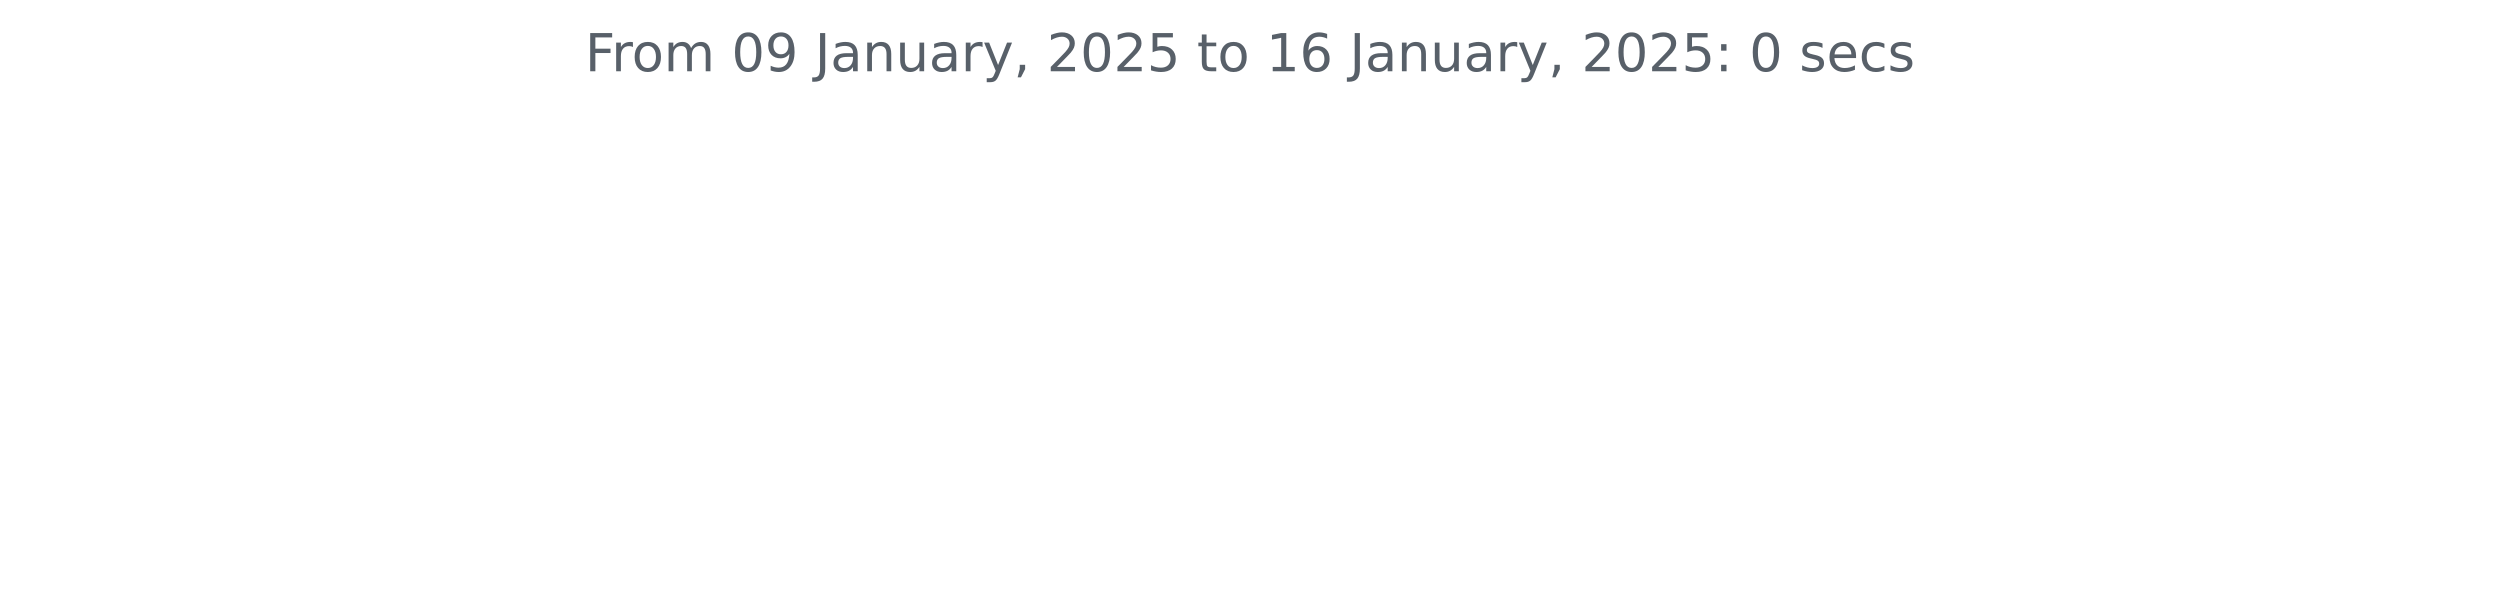
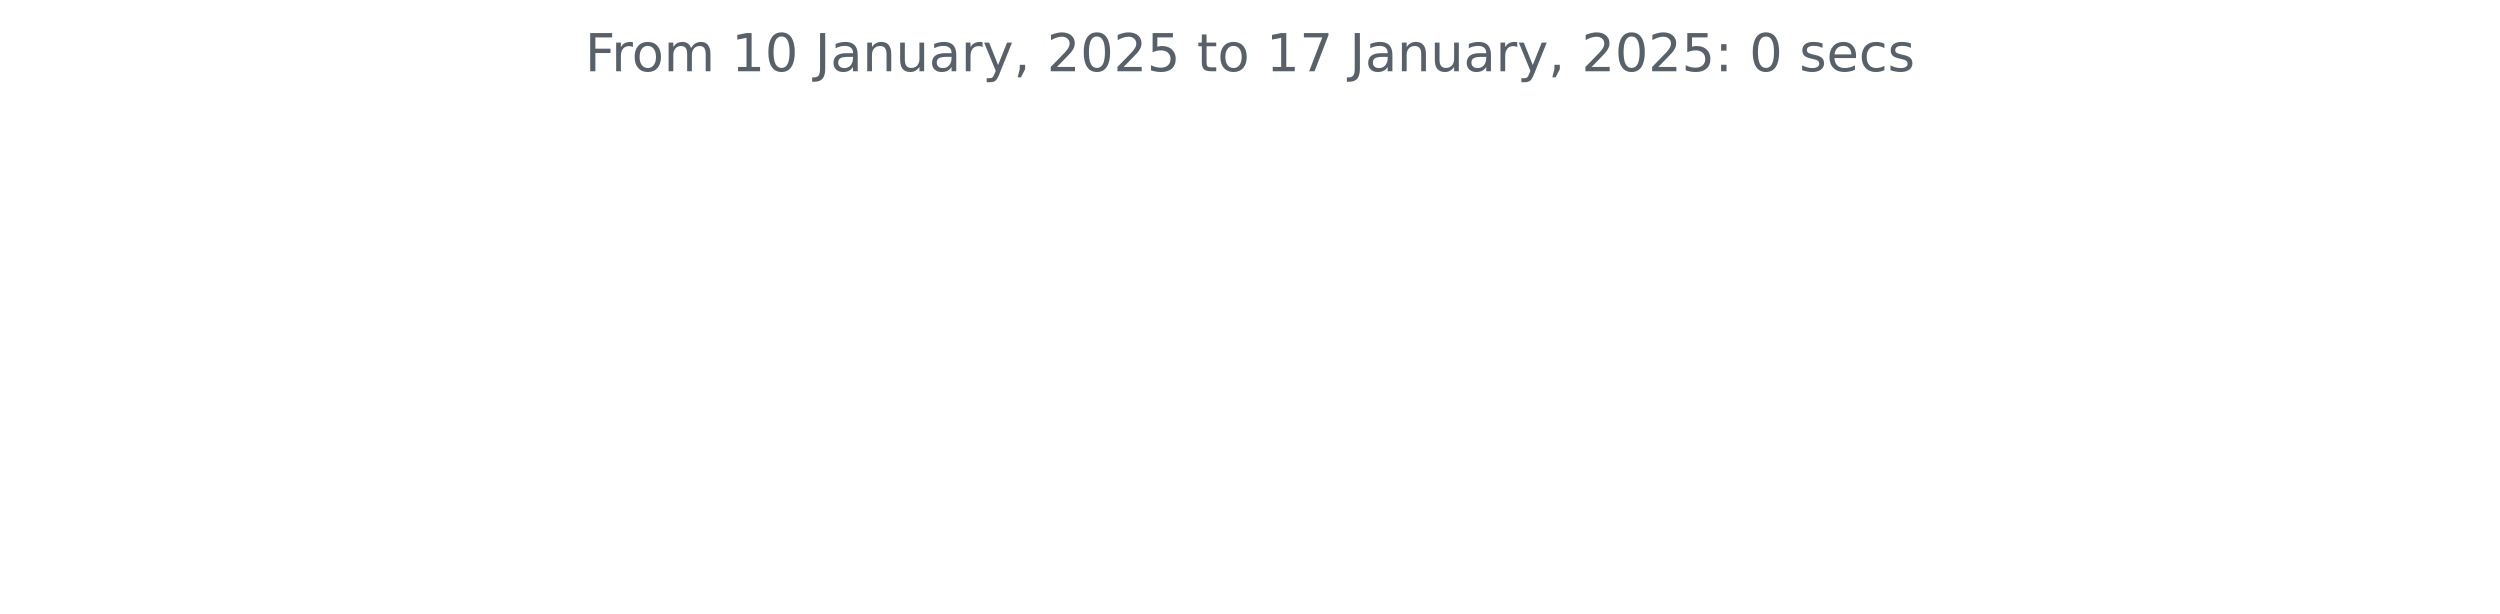
<svg xmlns="http://www.w3.org/2000/svg" xmlns:xlink="http://www.w3.org/1999/xlink" width="572.4pt" height="140.398pt" viewBox="0 0 572.4 140.398" version="1.1">
  <defs>
    <style type="text/css">*{stroke-linejoin: round; stroke-linecap: butt}</style>
  </defs>
  <g id="figure_1">
    <g id="patch_1">
      <path d="M 0 140.398  L 572.4 140.398  L 572.4 0  L 0 0  L 0 140.398  z " style="fill: none" />
    </g>
    <g id="axes_1">
      <g id="matplotlib.axis_1" />
      <g id="matplotlib.axis_2" />
      <g id="text_1">
        <g style="fill: #586069" transform="translate(133.9538 16.31812) scale(0.12 -0.12)">
          <defs>
            <path id="DejaVuSans-46" d="M 628 4666  L 3309 4666  L 3309 4134  L 1259 4134  L 1259 2759  L 3109 2759  L 3109 2228  L 1259 2228  L 1259 0  L 628 0  L 628 4666  z " transform="scale(0.015625)" />
            <path id="DejaVuSans-72" d="M 2631 2963  Q 2534 3019 2420 3045  Q 2306 3072 2169 3072  Q 1681 3072 1420 2755  Q 1159 2438 1159 1844  L 1159 0  L 581 0  L 581 3500  L 1159 3500  L 1159 2956  Q 1341 3275 1631 3429  Q 1922 3584 2338 3584  Q 2397 3584 2469 3576  Q 2541 3569 2628 3553  L 2631 2963  z " transform="scale(0.015625)" />
            <path id="DejaVuSans-6f" d="M 1959 3097  Q 1497 3097 1228 2736  Q 959 2375 959 1747  Q 959 1119 1226 758  Q 1494 397 1959 397  Q 2419 397 2687 759  Q 2956 1122 2956 1747  Q 2956 2369 2687 2733  Q 2419 3097 1959 3097  z M 1959 3584  Q 2709 3584 3137 3096  Q 3566 2609 3566 1747  Q 3566 888 3137 398  Q 2709 -91 1959 -91  Q 1206 -91 779 398  Q 353 888 353 1747  Q 353 2609 779 3096  Q 1206 3584 1959 3584  z " transform="scale(0.015625)" />
            <path id="DejaVuSans-6d" d="M 3328 2828  Q 3544 3216 3844 3400  Q 4144 3584 4550 3584  Q 5097 3584 5394 3201  Q 5691 2819 5691 2113  L 5691 0  L 5113 0  L 5113 2094  Q 5113 2597 4934 2840  Q 4756 3084 4391 3084  Q 3944 3084 3684 2787  Q 3425 2491 3425 1978  L 3425 0  L 2847 0  L 2847 2094  Q 2847 2600 2669 2842  Q 2491 3084 2119 3084  Q 1678 3084 1418 2786  Q 1159 2488 1159 1978  L 1159 0  L 581 0  L 581 3500  L 1159 3500  L 1159 2956  Q 1356 3278 1631 3431  Q 1906 3584 2284 3584  Q 2666 3584 2933 3390  Q 3200 3197 3328 2828  z " transform="scale(0.015625)" />
            <path id="DejaVuSans-20" transform="scale(0.015625)" />
+             <path id="DejaVuSans-31" d="M 794 531  L 1825 531  L 1825 4091  L 703 3866  L 703 4441  L 1819 4666  L 2450 4666  L 2450 531  L 3481 531  L 3481 0  L 794 0  L 794 531  z " transform="scale(0.015625)" />
            <path id="DejaVuSans-30" d="M 2034 4250  Q 1547 4250 1301 3770  Q 1056 3291 1056 2328  Q 1056 1369 1301 889  Q 1547 409 2034 409  Q 2525 409 2770 889  Q 3016 1369 3016 2328  Q 3016 3291 2770 3770  Q 2525 4250 2034 4250  z M 2034 4750  Q 2819 4750 3233 4129  Q 3647 3509 3647 2328  Q 3647 1150 3233 529  Q 2819 -91 2034 -91  Q 1250 -91 836 529  Q 422 1150 422 2328  Q 422 3509 836 4129  Q 1250 4750 2034 4750  z " transform="scale(0.015625)" />
-             <path id="DejaVuSans-39" d="M 703 97  L 703 672  Q 941 559 1184 500  Q 1428 441 1663 441  Q 2288 441 2617 861  Q 2947 1281 2994 2138  Q 2813 1869 2534 1725  Q 2256 1581 1919 1581  Q 1219 1581 811 2004  Q 403 2428 403 3163  Q 403 3881 828 4315  Q 1253 4750 1959 4750  Q 2769 4750 3195 4129  Q 3622 3509 3622 2328  Q 3622 1225 3098 567  Q 2575 -91 1691 -91  Q 1453 -91 1209 -44  Q 966 3 703 97  z M 1959 2075  Q 2384 2075 2632 2365  Q 2881 2656 2881 3163  Q 2881 3666 2632 3958  Q 2384 4250 1959 4250  Q 1534 4250 1286 3958  Q 1038 3666 1038 3163  Q 1038 2656 1286 2365  Q 1534 2075 1959 2075  z " transform="scale(0.015625)" />
            <path id="DejaVuSans-4a" d="M 628 4666  L 1259 4666  L 1259 325  Q 1259 -519 939 -900  Q 619 -1281 -91 -1281  L -331 -1281  L -331 -750  L -134 -750  Q 284 -750 456 -515  Q 628 -281 628 325  L 628 4666  z " transform="scale(0.015625)" />
            <path id="DejaVuSans-61" d="M 2194 1759  Q 1497 1759 1228 1600  Q 959 1441 959 1056  Q 959 750 1161 570  Q 1363 391 1709 391  Q 2188 391 2477 730  Q 2766 1069 2766 1631  L 2766 1759  L 2194 1759  z M 3341 1997  L 3341 0  L 2766 0  L 2766 531  Q 2569 213 2275 61  Q 1981 -91 1556 -91  Q 1019 -91 701 211  Q 384 513 384 1019  Q 384 1609 779 1909  Q 1175 2209 1959 2209  L 2766 2209  L 2766 2266  Q 2766 2663 2505 2880  Q 2244 3097 1772 3097  Q 1472 3097 1187 3025  Q 903 2953 641 2809  L 641 3341  Q 956 3463 1253 3523  Q 1550 3584 1831 3584  Q 2591 3584 2966 3190  Q 3341 2797 3341 1997  z " transform="scale(0.015625)" />
            <path id="DejaVuSans-6e" d="M 3513 2113  L 3513 0  L 2938 0  L 2938 2094  Q 2938 2591 2744 2837  Q 2550 3084 2163 3084  Q 1697 3084 1428 2787  Q 1159 2491 1159 1978  L 1159 0  L 581 0  L 581 3500  L 1159 3500  L 1159 2956  Q 1366 3272 1645 3428  Q 1925 3584 2291 3584  Q 2894 3584 3203 3211  Q 3513 2838 3513 2113  z " transform="scale(0.015625)" />
            <path id="DejaVuSans-75" d="M 544 1381  L 544 3500  L 1119 3500  L 1119 1403  Q 1119 906 1312 657  Q 1506 409 1894 409  Q 2359 409 2629 706  Q 2900 1003 2900 1516  L 2900 3500  L 3475 3500  L 3475 0  L 2900 0  L 2900 538  Q 2691 219 2414 64  Q 2138 -91 1772 -91  Q 1169 -91 856 284  Q 544 659 544 1381  z M 1991 3584  L 1991 3584  z " transform="scale(0.015625)" />
            <path id="DejaVuSans-79" d="M 2059 -325  Q 1816 -950 1584 -1140  Q 1353 -1331 966 -1331  L 506 -1331  L 506 -850  L 844 -850  Q 1081 -850 1212 -737  Q 1344 -625 1503 -206  L 1606 56  L 191 3500  L 800 3500  L 1894 763  L 2988 3500  L 3597 3500  L 2059 -325  z " transform="scale(0.015625)" />
            <path id="DejaVuSans-2c" d="M 750 794  L 1409 794  L 1409 256  L 897 -744  L 494 -744  L 750 256  L 750 794  z " transform="scale(0.015625)" />
            <path id="DejaVuSans-32" d="M 1228 531  L 3431 531  L 3431 0  L 469 0  L 469 531  Q 828 903 1448 1529  Q 2069 2156 2228 2338  Q 2531 2678 2651 2914  Q 2772 3150 2772 3378  Q 2772 3750 2511 3984  Q 2250 4219 1831 4219  Q 1534 4219 1204 4116  Q 875 4013 500 3803  L 500 4441  Q 881 4594 1212 4672  Q 1544 4750 1819 4750  Q 2544 4750 2975 4387  Q 3406 4025 3406 3419  Q 3406 3131 3298 2873  Q 3191 2616 2906 2266  Q 2828 2175 2409 1742  Q 1991 1309 1228 531  z " transform="scale(0.015625)" />
            <path id="DejaVuSans-35" d="M 691 4666  L 3169 4666  L 3169 4134  L 1269 4134  L 1269 2991  Q 1406 3038 1543 3061  Q 1681 3084 1819 3084  Q 2600 3084 3056 2656  Q 3513 2228 3513 1497  Q 3513 744 3044 326  Q 2575 -91 1722 -91  Q 1428 -91 1123 -41  Q 819 9 494 109  L 494 744  Q 775 591 1075 516  Q 1375 441 1709 441  Q 2250 441 2565 725  Q 2881 1009 2881 1497  Q 2881 1984 2565 2268  Q 2250 2553 1709 2553  Q 1456 2553 1204 2497  Q 953 2441 691 2322  L 691 4666  z " transform="scale(0.015625)" />
            <path id="DejaVuSans-74" d="M 1172 4494  L 1172 3500  L 2356 3500  L 2356 3053  L 1172 3053  L 1172 1153  Q 1172 725 1289 603  Q 1406 481 1766 481  L 2356 481  L 2356 0  L 1766 0  Q 1100 0 847 248  Q 594 497 594 1153  L 594 3053  L 172 3053  L 172 3500  L 594 3500  L 594 4494  L 1172 4494  z " transform="scale(0.015625)" />
-             <path id="DejaVuSans-31" d="M 794 531  L 1825 531  L 1825 4091  L 703 3866  L 703 4441  L 1819 4666  L 2450 4666  L 2450 531  L 3481 531  L 3481 0  L 794 0  L 794 531  z " transform="scale(0.015625)" />
-             <path id="DejaVuSans-36" d="M 2113 2584  Q 1688 2584 1439 2293  Q 1191 2003 1191 1497  Q 1191 994 1439 701  Q 1688 409 2113 409  Q 2538 409 2786 701  Q 3034 994 3034 1497  Q 3034 2003 2786 2293  Q 2538 2584 2113 2584  z M 3366 4563  L 3366 3988  Q 3128 4100 2886 4159  Q 2644 4219 2406 4219  Q 1781 4219 1451 3797  Q 1122 3375 1075 2522  Q 1259 2794 1537 2939  Q 1816 3084 2150 3084  Q 2853 3084 3261 2657  Q 3669 2231 3669 1497  Q 3669 778 3244 343  Q 2819 -91 2113 -91  Q 1303 -91 875 529  Q 447 1150 447 2328  Q 447 3434 972 4092  Q 1497 4750 2381 4750  Q 2619 4750 2861 4703  Q 3103 4656 3366 4563  z " transform="scale(0.015625)" />
+             <path id="DejaVuSans-37" d="M 525 4666  L 3525 4666  L 3525 4397  L 1831 0  L 1172 0  L 2766 4134  L 525 4134  L 525 4666  z " transform="scale(0.015625)" />
            <path id="DejaVuSans-3a" d="M 750 794  L 1409 794  L 1409 0  L 750 0  L 750 794  z M 750 3309  L 1409 3309  L 1409 2516  L 750 2516  L 750 3309  z " transform="scale(0.015625)" />
            <path id="DejaVuSans-73" d="M 2834 3397  L 2834 2853  Q 2591 2978 2328 3040  Q 2066 3103 1784 3103  Q 1356 3103 1142 2972  Q 928 2841 928 2578  Q 928 2378 1081 2264  Q 1234 2150 1697 2047  L 1894 2003  Q 2506 1872 2764 1633  Q 3022 1394 3022 966  Q 3022 478 2636 193  Q 2250 -91 1575 -91  Q 1294 -91 989 -36  Q 684 19 347 128  L 347 722  Q 666 556 975 473  Q 1284 391 1588 391  Q 1994 391 2212 530  Q 2431 669 2431 922  Q 2431 1156 2273 1281  Q 2116 1406 1581 1522  L 1381 1569  Q 847 1681 609 1914  Q 372 2147 372 2553  Q 372 3047 722 3315  Q 1072 3584 1716 3584  Q 2034 3584 2315 3537  Q 2597 3491 2834 3397  z " transform="scale(0.015625)" />
            <path id="DejaVuSans-65" d="M 3597 1894  L 3597 1613  L 953 1613  Q 991 1019 1311 708  Q 1631 397 2203 397  Q 2534 397 2845 478  Q 3156 559 3463 722  L 3463 178  Q 3153 47 2828 -22  Q 2503 -91 2169 -91  Q 1331 -91 842 396  Q 353 884 353 1716  Q 353 2575 817 3079  Q 1281 3584 2069 3584  Q 2775 3584 3186 3129  Q 3597 2675 3597 1894  z M 3022 2063  Q 3016 2534 2758 2815  Q 2500 3097 2075 3097  Q 1594 3097 1305 2825  Q 1016 2553 972 2059  L 3022 2063  z " transform="scale(0.015625)" />
            <path id="DejaVuSans-63" d="M 3122 3366  L 3122 2828  Q 2878 2963 2633 3030  Q 2388 3097 2138 3097  Q 1578 3097 1268 2742  Q 959 2388 959 1747  Q 959 1106 1268 751  Q 1578 397 2138 397  Q 2388 397 2633 464  Q 2878 531 3122 666  L 3122 134  Q 2881 22 2623 -34  Q 2366 -91 2075 -91  Q 1284 -91 818 406  Q 353 903 353 1747  Q 353 2603 823 3093  Q 1294 3584 2113 3584  Q 2378 3584 2631 3529  Q 2884 3475 3122 3366  z " transform="scale(0.015625)" />
          </defs>
          <use xlink:href="#DejaVuSans-46" />
          <use xlink:href="#DejaVuSans-72" x="50.27" />
          <use xlink:href="#DejaVuSans-6f" x="89.133" />
          <use xlink:href="#DejaVuSans-6d" x="150.314" />
          <use xlink:href="#DejaVuSans-20" x="247.727" />
-           <use xlink:href="#DejaVuSans-30" x="279.514" />
-           <use xlink:href="#DejaVuSans-39" x="343.137" />
+           <use xlink:href="#DejaVuSans-31" x="279.514" />
+           <use xlink:href="#DejaVuSans-30" x="343.137" />
          <use xlink:href="#DejaVuSans-20" x="406.76" />
          <use xlink:href="#DejaVuSans-4a" x="438.547" />
          <use xlink:href="#DejaVuSans-61" x="468.039" />
          <use xlink:href="#DejaVuSans-6e" x="529.318" />
          <use xlink:href="#DejaVuSans-75" x="592.697" />
          <use xlink:href="#DejaVuSans-61" x="656.076" />
          <use xlink:href="#DejaVuSans-72" x="717.355" />
          <use xlink:href="#DejaVuSans-79" x="758.469" />
          <use xlink:href="#DejaVuSans-2c" x="817.648" />
          <use xlink:href="#DejaVuSans-20" x="849.436" />
          <use xlink:href="#DejaVuSans-32" x="881.223" />
          <use xlink:href="#DejaVuSans-30" x="944.846" />
          <use xlink:href="#DejaVuSans-32" x="1008.469" />
          <use xlink:href="#DejaVuSans-35" x="1072.092" />
          <use xlink:href="#DejaVuSans-20" x="1135.715" />
          <use xlink:href="#DejaVuSans-74" x="1167.502" />
          <use xlink:href="#DejaVuSans-6f" x="1206.711" />
          <use xlink:href="#DejaVuSans-20" x="1267.893" />
          <use xlink:href="#DejaVuSans-31" x="1299.68" />
-           <use xlink:href="#DejaVuSans-36" x="1363.303" />
+           <use xlink:href="#DejaVuSans-37" x="1363.303" />
          <use xlink:href="#DejaVuSans-20" x="1426.926" />
          <use xlink:href="#DejaVuSans-4a" x="1458.713" />
          <use xlink:href="#DejaVuSans-61" x="1488.205" />
          <use xlink:href="#DejaVuSans-6e" x="1549.484" />
          <use xlink:href="#DejaVuSans-75" x="1612.863" />
          <use xlink:href="#DejaVuSans-61" x="1676.242" />
          <use xlink:href="#DejaVuSans-72" x="1737.521" />
          <use xlink:href="#DejaVuSans-79" x="1778.635" />
          <use xlink:href="#DejaVuSans-2c" x="1837.814" />
          <use xlink:href="#DejaVuSans-20" x="1869.602" />
          <use xlink:href="#DejaVuSans-32" x="1901.389" />
          <use xlink:href="#DejaVuSans-30" x="1965.012" />
          <use xlink:href="#DejaVuSans-32" x="2028.635" />
          <use xlink:href="#DejaVuSans-35" x="2092.258" />
          <use xlink:href="#DejaVuSans-3a" x="2155.881" />
          <use xlink:href="#DejaVuSans-20" x="2189.572" />
          <use xlink:href="#DejaVuSans-30" x="2221.359" />
          <use xlink:href="#DejaVuSans-20" x="2284.982" />
          <use xlink:href="#DejaVuSans-73" x="2316.77" />
          <use xlink:href="#DejaVuSans-65" x="2368.869" />
          <use xlink:href="#DejaVuSans-63" x="2430.393" />
          <use xlink:href="#DejaVuSans-73" x="2485.373" />
        </g>
      </g>
    </g>
  </g>
</svg>
